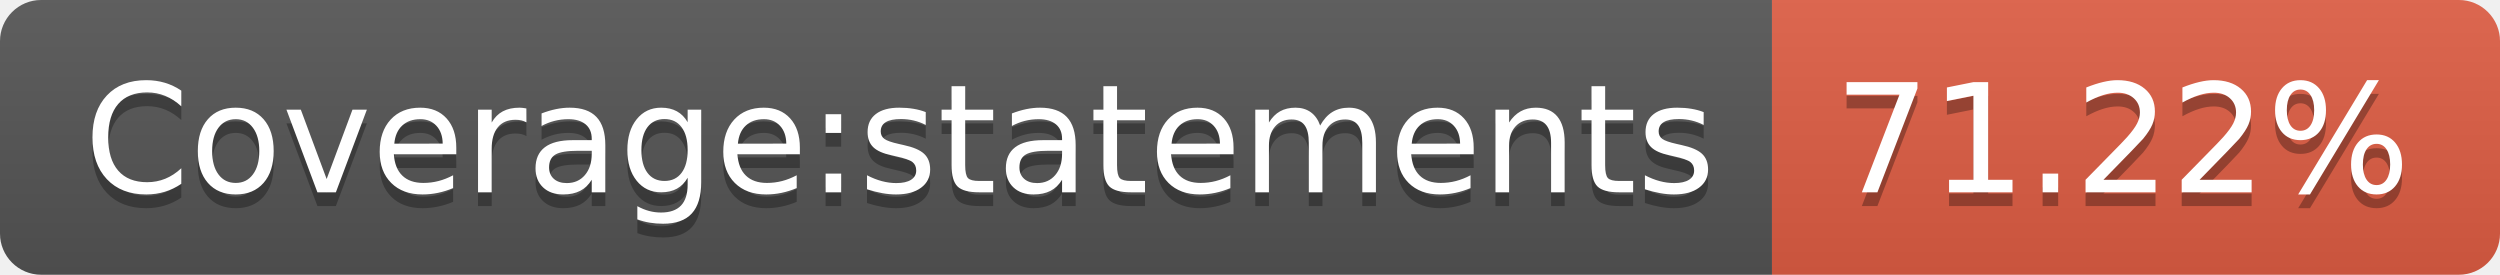
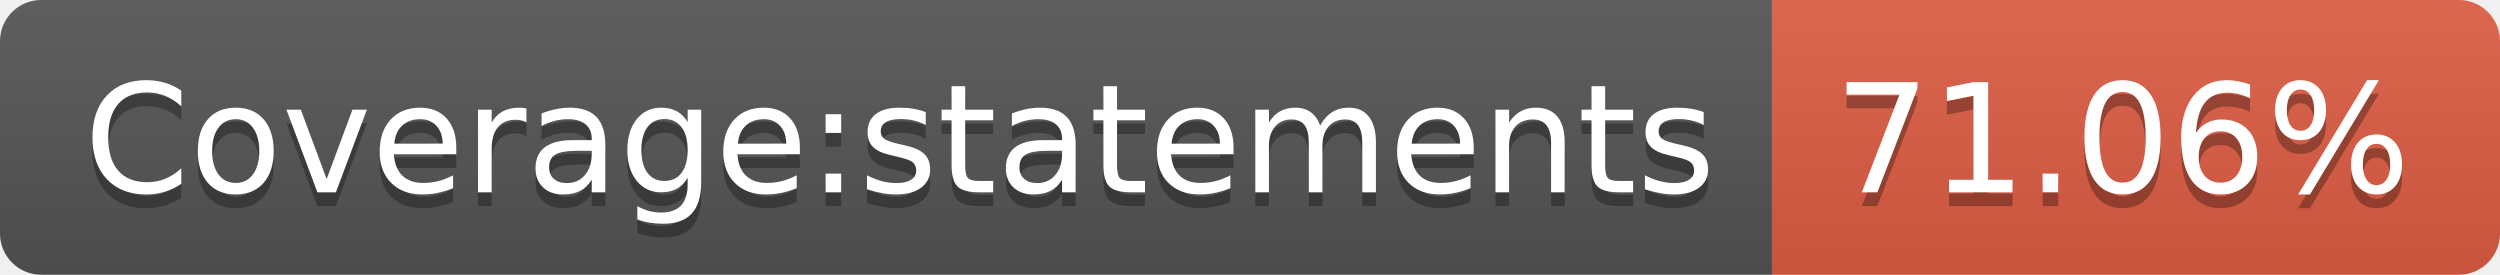
- <svg xmlns="http://www.w3.org/2000/svg" width="182" height="20" role="img" aria-label="Coverage:statements: 71.22%">
+ <svg xmlns="http://www.w3.org/2000/svg" width="182" height="20" role="img" aria-label="Coverage:statements: 71.06%">
  <linearGradient id="s" x2="0" y2="100%">
    <stop offset="0" stop-color="#bbb" stop-opacity=".1" />
    <stop offset="1" stop-opacity=".1" />
  </linearGradient>
  <clipPath id="r">
    <rect width="182" height="20" rx="3" fill="#fff" />
  </clipPath>
  <g clip-path="url(#r)">
    <rect width="129" height="20" fill="#555" />
    <rect x="129" width="53" height="20" fill="#e05d44" />
    <rect width="182" height="20" fill="url(#s)" />
  </g>
  <g fill="#fff" text-anchor="middle" font-family="Verdana,Geneva,DejaVu Sans,sans-serif" text-rendering="geometricPrecision" font-size="110">
    <text aria-hidden="true" x="655" y="150" fill="#010101" fill-opacity=".3" transform="scale(.1)" textLength="1190">Coverage:statements</text>
    <text x="655" y="140" transform="scale(.1)" fill="#fff" textLength="1190">Coverage:statements</text>
-     <text aria-hidden="true" x="1545" y="150" fill="#010101" fill-opacity=".3" transform="scale(.1)" textLength="430">71.22%</text>
-     <text x="1545" y="140" transform="scale(.1)" fill="#fff" textLength="430">71.22%</text>
+     <text aria-hidden="true" x="1545" y="150" fill="#010101" fill-opacity=".3" transform="scale(.1)" textLength="430">71.06%</text>
+     <text x="1545" y="140" transform="scale(.1)" fill="#fff" textLength="430">71.06%</text>
  </g>
</svg>
